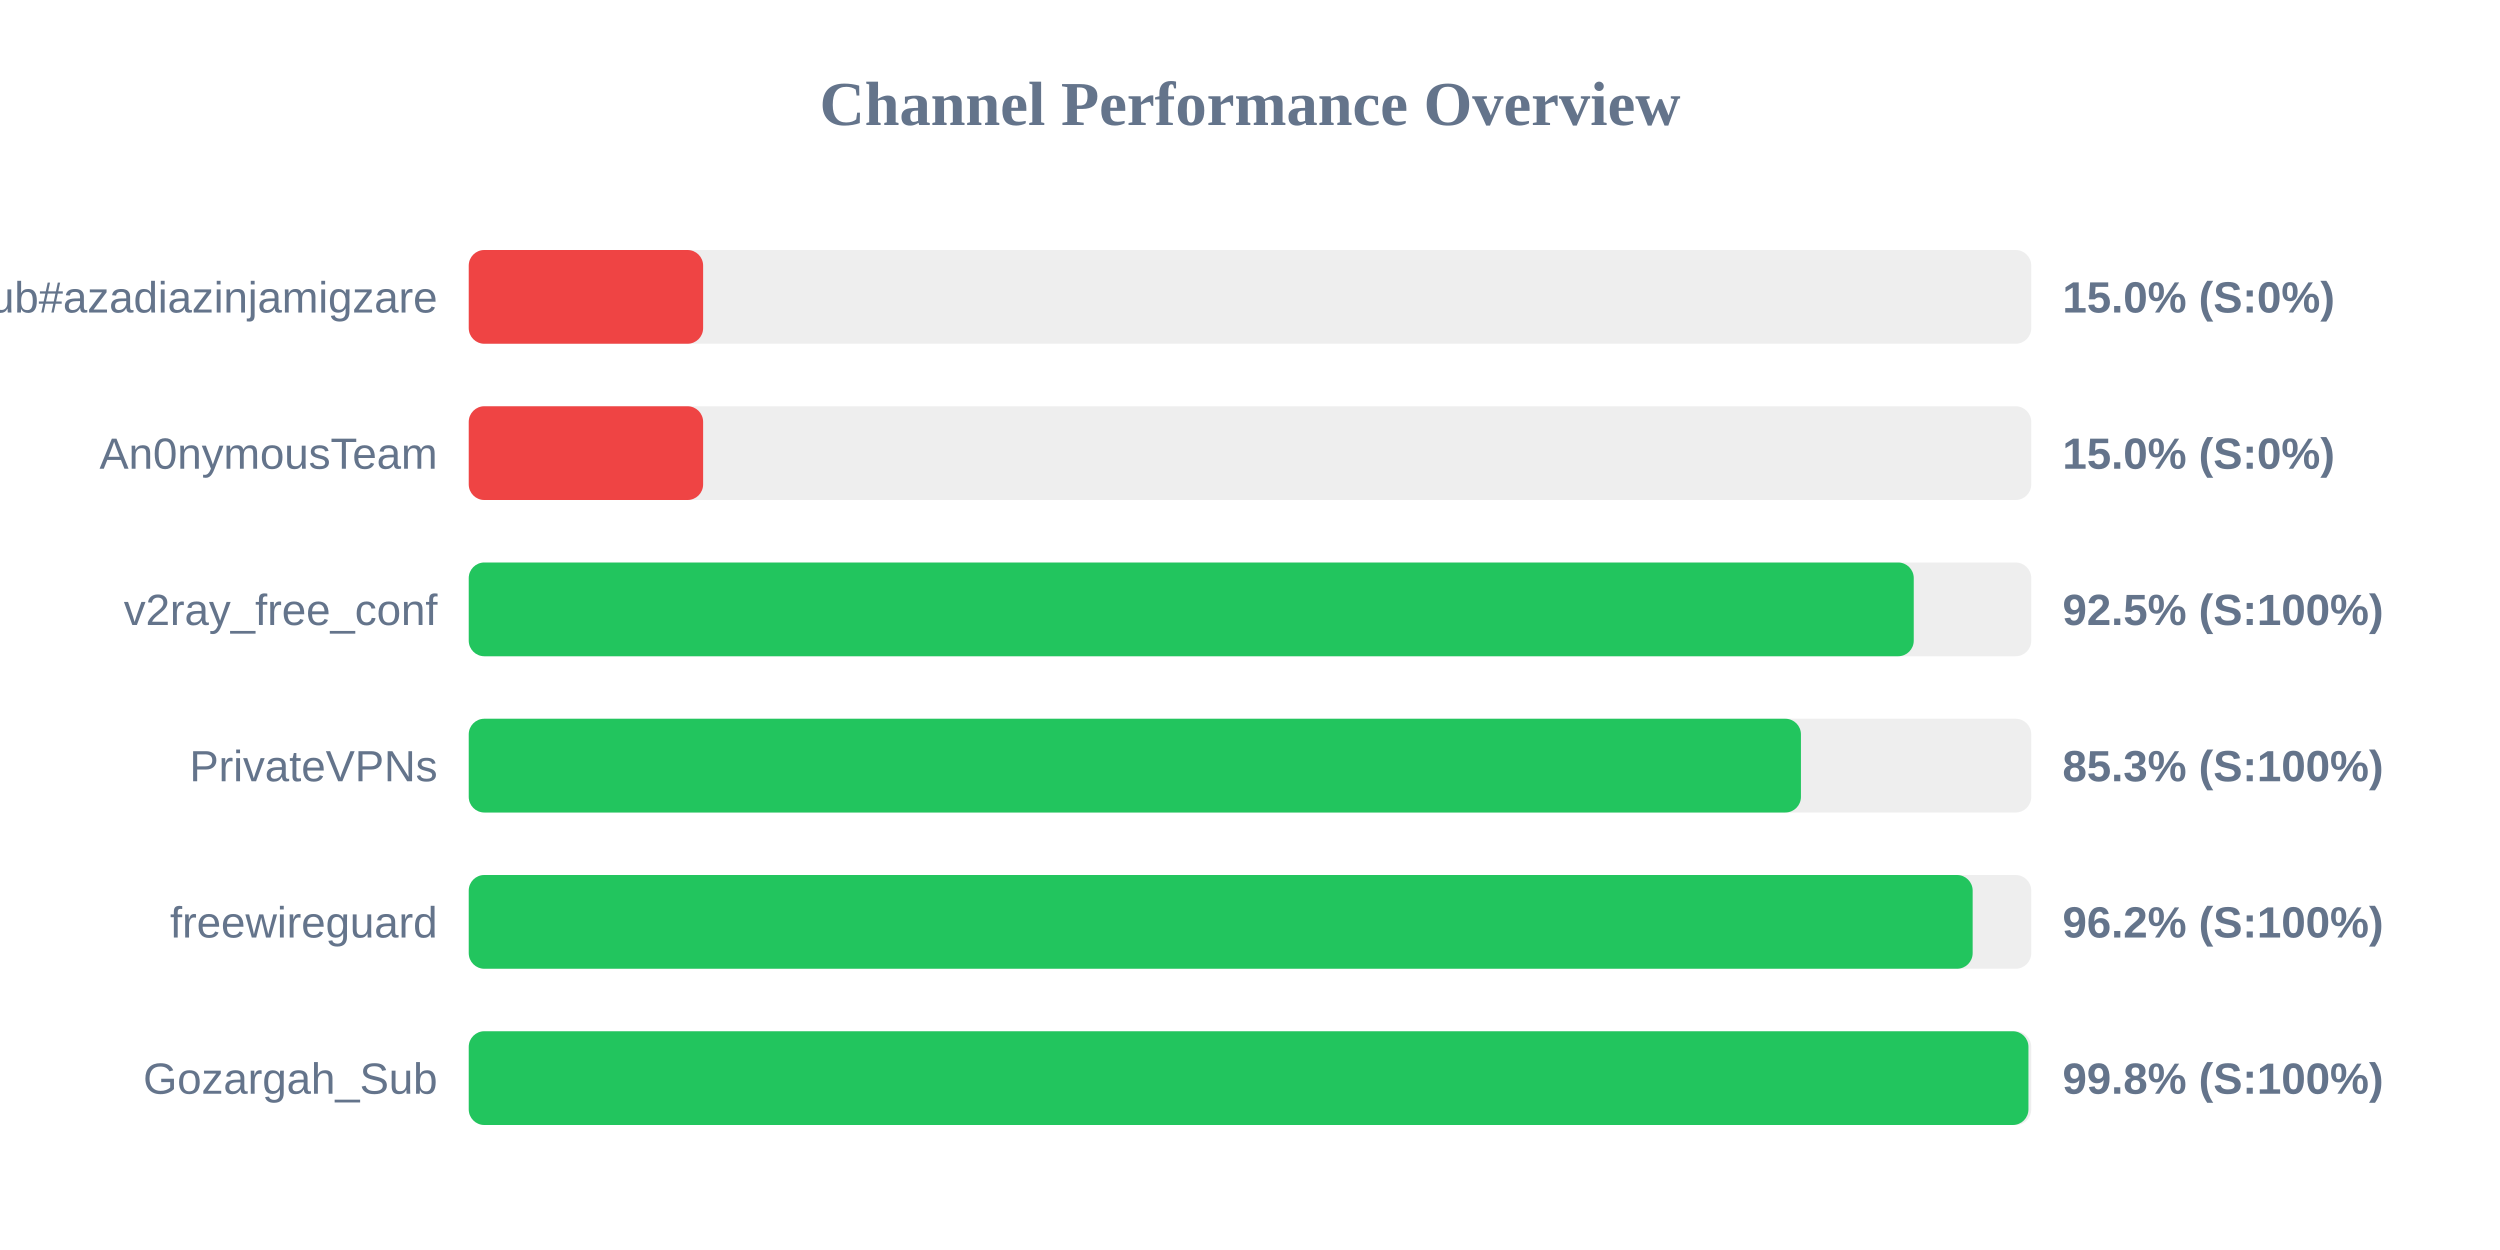
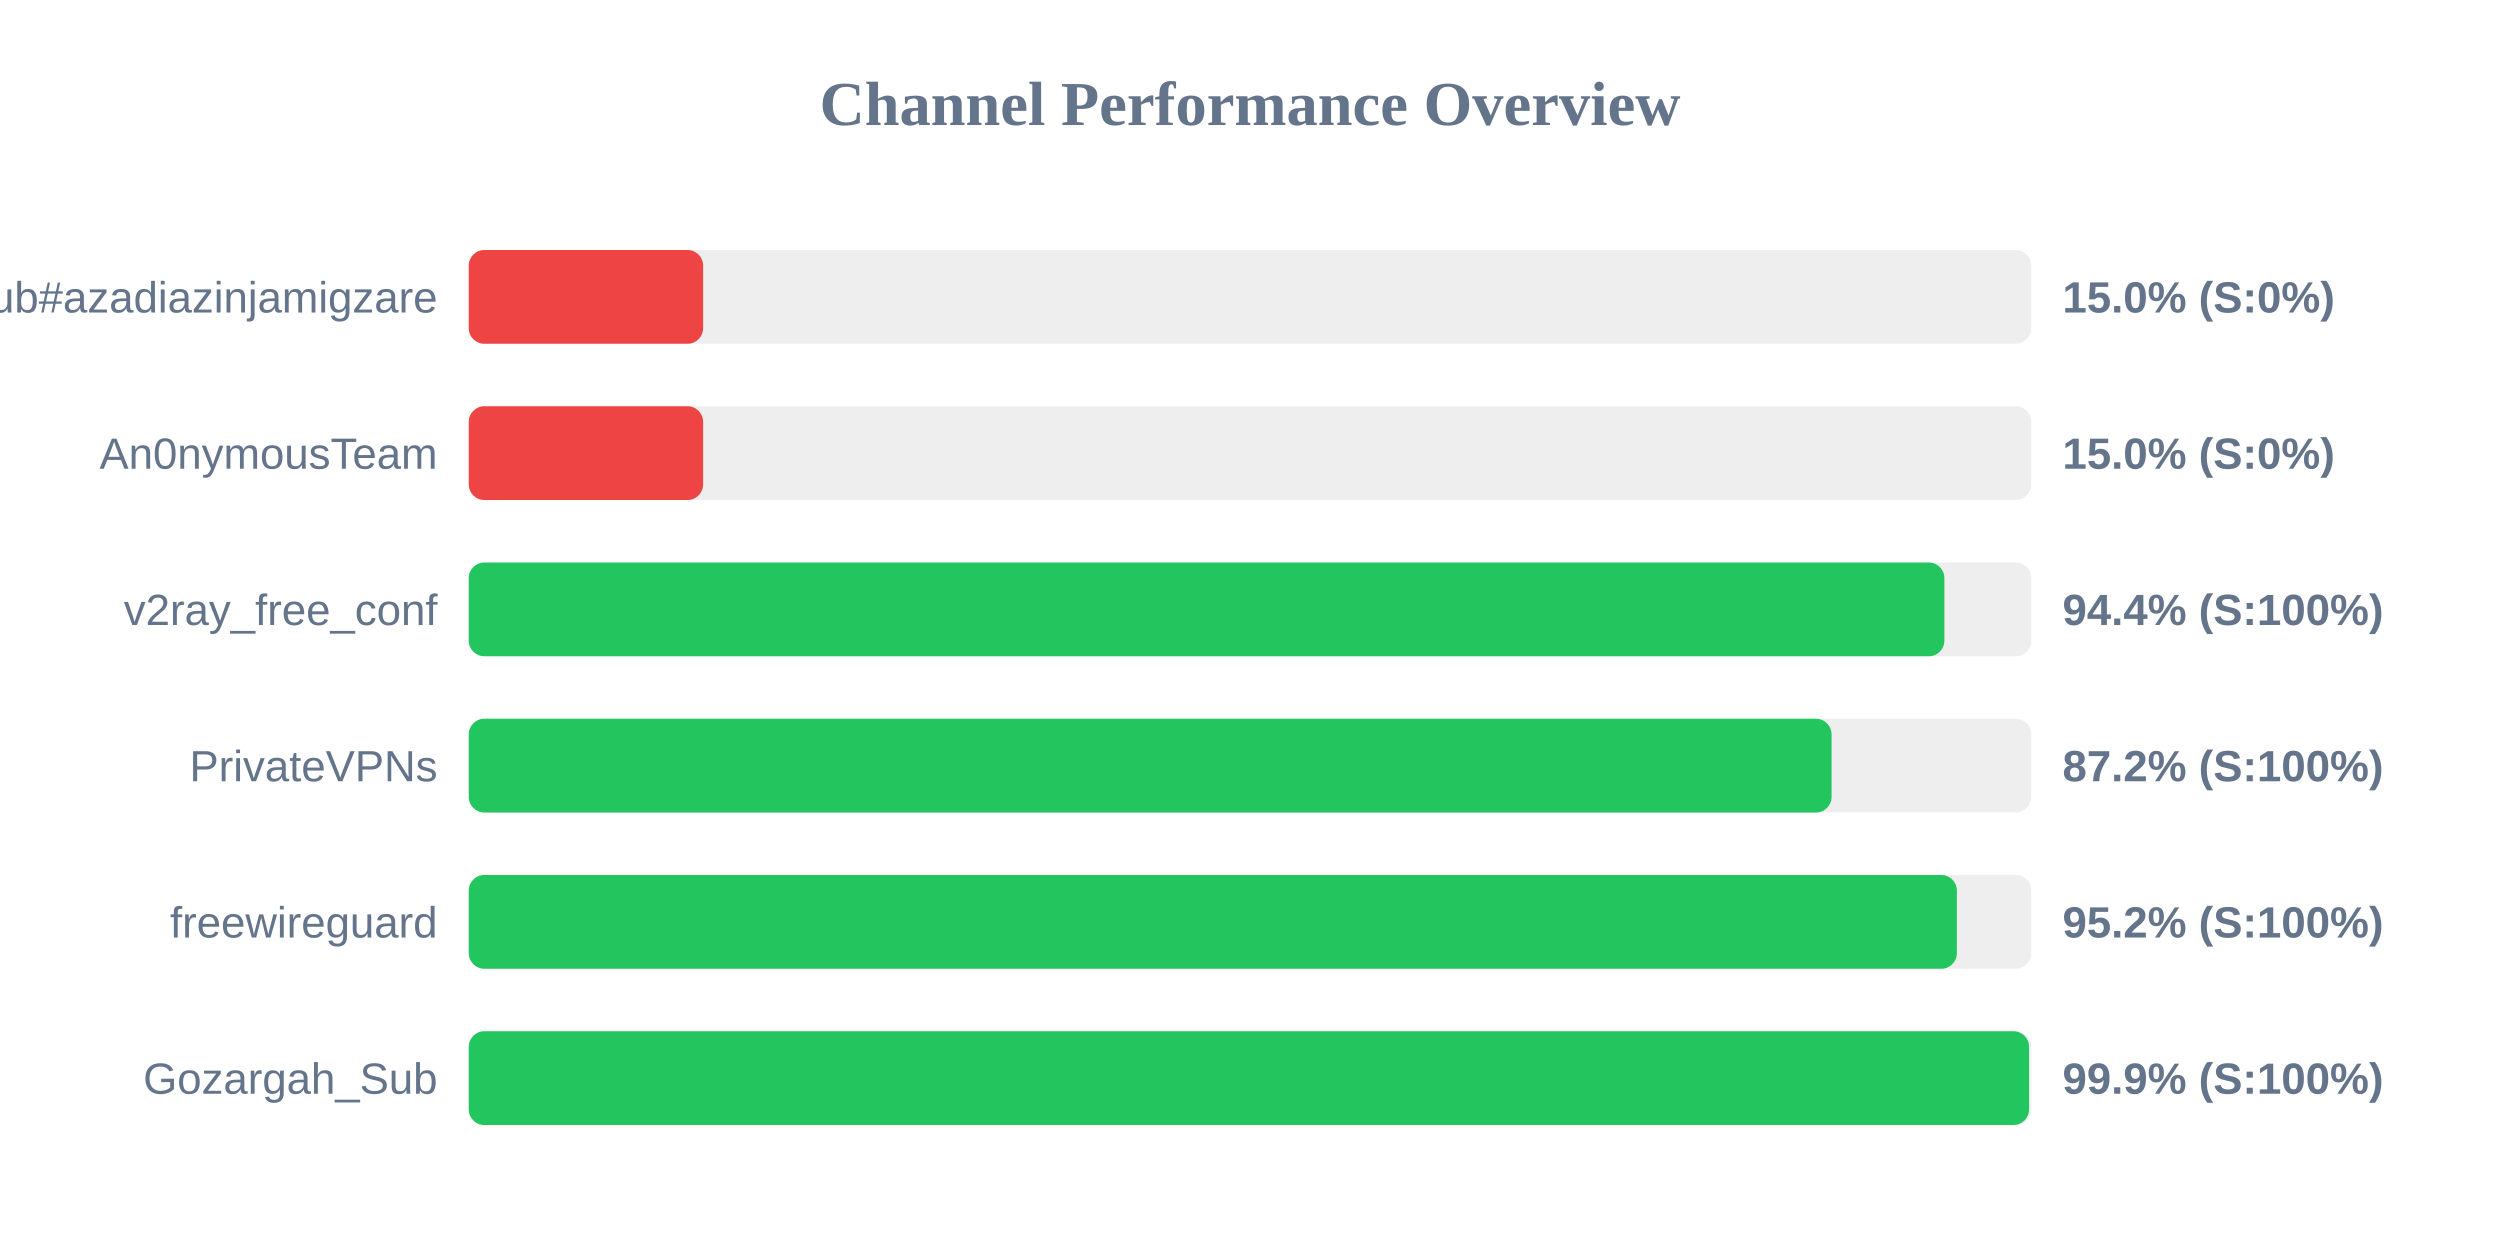
<svg xmlns="http://www.w3.org/2000/svg" width="800" height="400" version="1.1">
  <style>
        .row { font: 14px Arial; fill: #64748b; }
        .score { font: bold 14px Arial; fill: #64748b; }
    </style>
  <text x="400" y="40" text-anchor="middle" font-size="20px" font-weight="bold" fill="#64748b">Channel Performance Overview</text>
  <rect x="150" y="80" width="500" height="30" fill="#eee" rx="5" />
  <rect x="150" y="80" width="75.0" height="30" fill="#ef4444" rx="5" />
  <text x="140" y="100" text-anchor="end" class="row">Sub#azadiazinjamigzare</text>
  <text x="660" y="100" text-anchor="start" class="score">15.0% (S:0%)</text>
  <rect x="150" y="130" width="500" height="30" fill="#eee" rx="5" />
  <rect x="150" y="130" width="75.0" height="30" fill="#ef4444" rx="5" />
  <text x="140" y="150" text-anchor="end" class="row">An0nymousTeam</text>
  <text x="660" y="150" text-anchor="start" class="score">15.0% (S:0%)</text>
  <rect x="150" y="180" width="500" height="30" fill="#eee" rx="5" />
-   <rect x="150" y="180" width="462.4" height="30" fill="#22c55e" rx="5" />
+   <rect x="150" y="180" width="472.2" height="30" fill="#22c55e" rx="5" />
  <text x="140" y="200" text-anchor="end" class="row">v2ray_free_conf</text>
-   <text x="660" y="200" text-anchor="start" class="score">92.5% (S:100%)</text>
+   <text x="660" y="200" text-anchor="start" class="score">94.4% (S:100%)</text>
  <rect x="150" y="230" width="500" height="30" fill="#eee" rx="5" />
-   <rect x="150" y="230" width="426.3" height="30" fill="#22c55e" rx="5" />
+   <rect x="150" y="230" width="436.1" height="30" fill="#22c55e" rx="5" />
  <text x="140" y="250" text-anchor="end" class="row">PrivateVPNs</text>
-   <text x="660" y="250" text-anchor="start" class="score">85.3% (S:100%)</text>
+   <text x="660" y="250" text-anchor="start" class="score">87.2% (S:100%)</text>
  <rect x="150" y="280" width="500" height="30" fill="#eee" rx="5" />
-   <rect x="150" y="280" width="481.25" height="30" fill="#22c55e" rx="5" />
+   <rect x="150" y="280" width="476.2" height="30" fill="#22c55e" rx="5" />
  <text x="140" y="300" text-anchor="end" class="row">freewireguard</text>
-   <text x="660" y="300" text-anchor="start" class="score">96.2% (S:100%)</text>
+   <text x="660" y="300" text-anchor="start" class="score">95.2% (S:100%)</text>
  <rect x="150" y="330" width="500" height="30" fill="#eee" rx="5" />
-   <rect x="150" y="330" width="499.1" height="30" fill="#22c55e" rx="5" />
+   <rect x="150" y="330" width="499.3" height="30" fill="#22c55e" rx="5" />
  <text x="140" y="350" text-anchor="end" class="row">Gozargah_Sub</text>
-   <text x="660" y="350" text-anchor="start" class="score">99.8% (S:100%)</text>
+   <text x="660" y="350" text-anchor="start" class="score">99.9% (S:100%)</text>
</svg>
